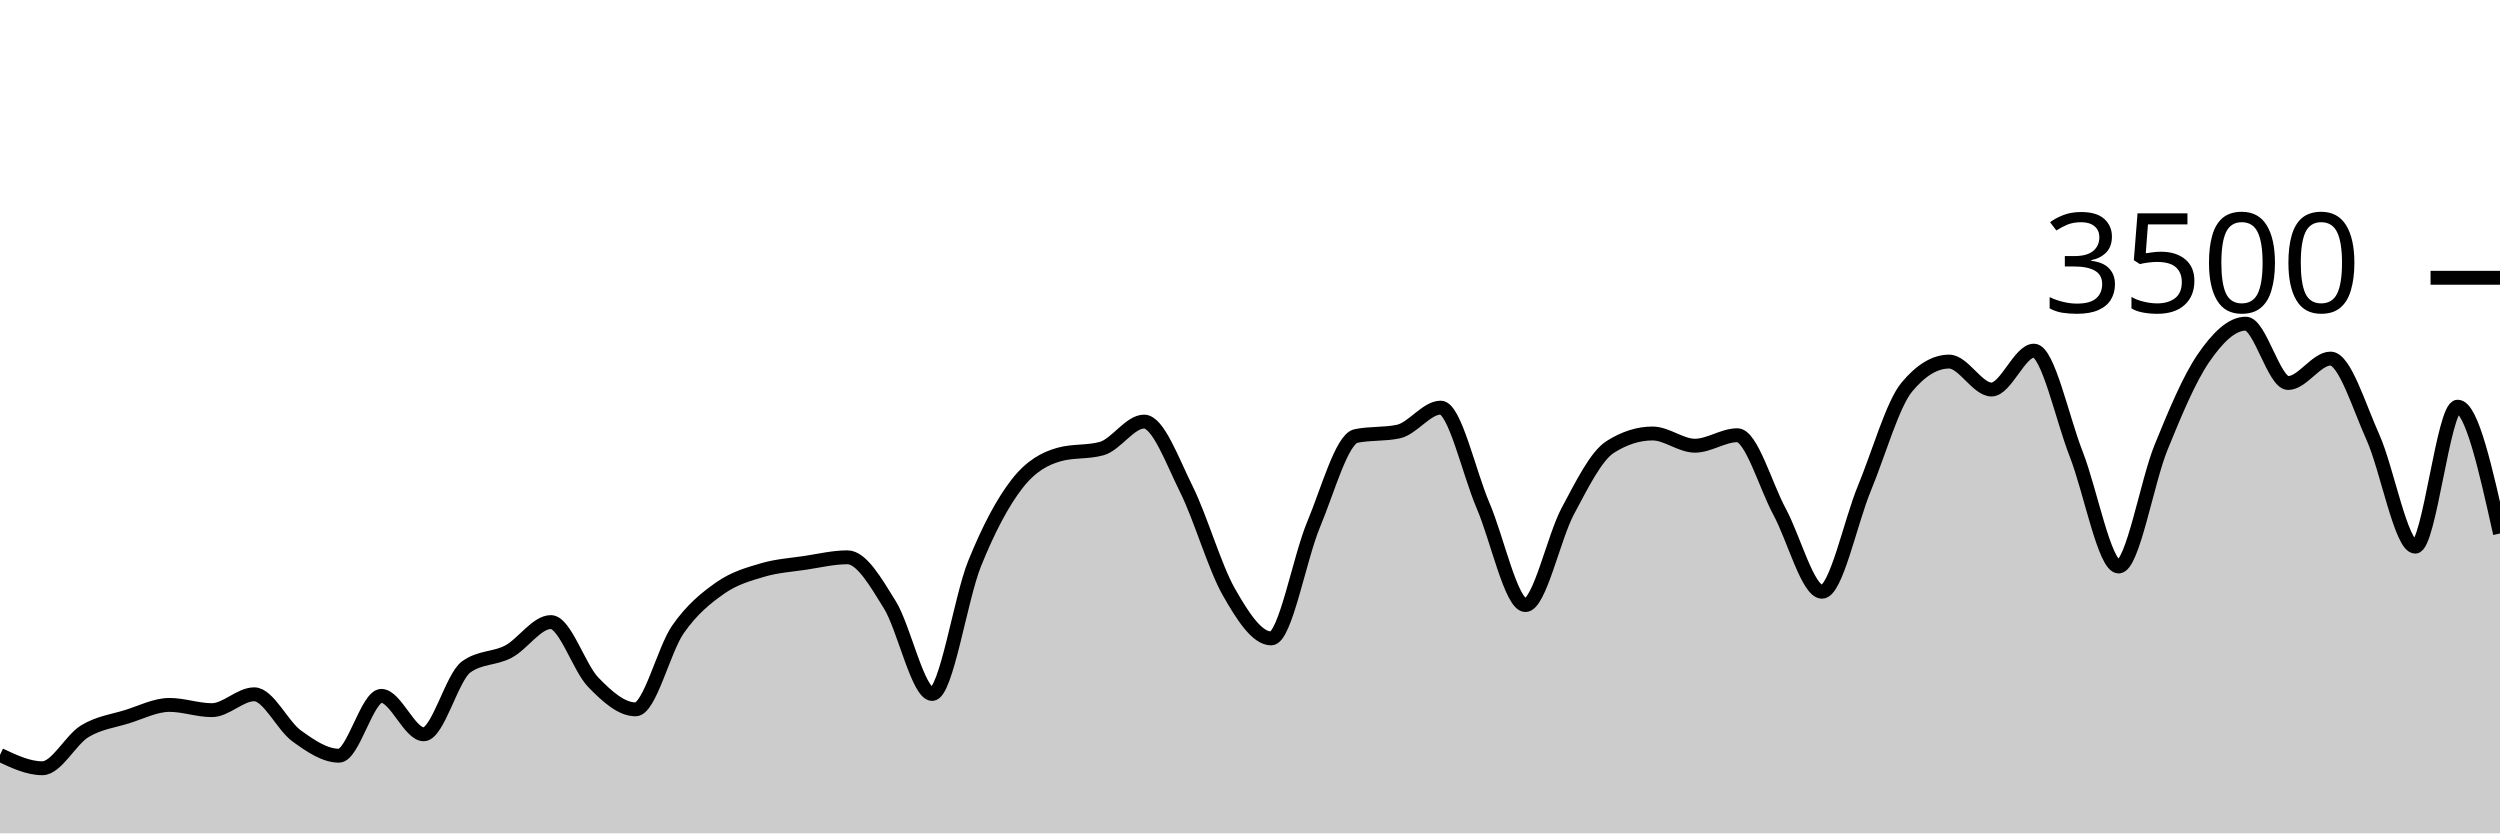
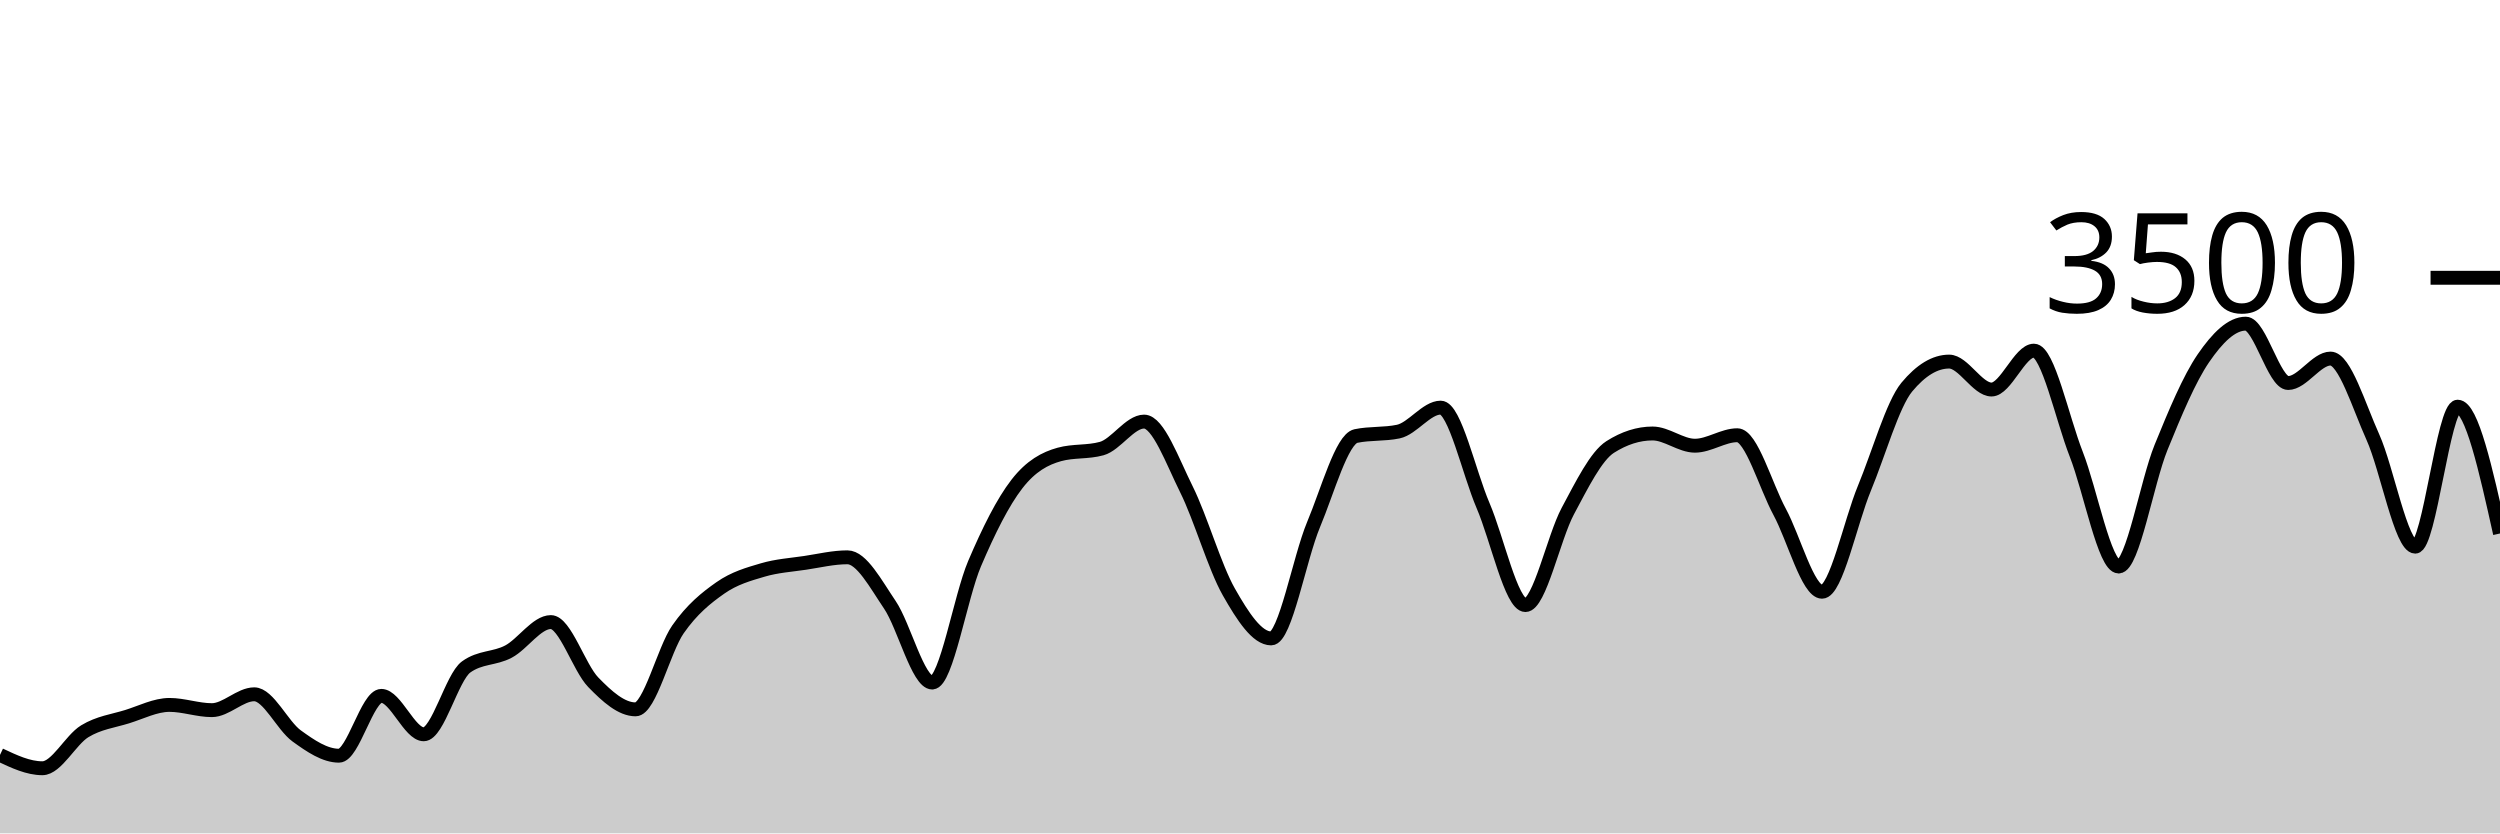
<svg xmlns="http://www.w3.org/2000/svg" viewBox="0 0 180 60">
  <g transform="translate(0,20)">
-     <path class="area" fill="rgba(0, 0, 0, 0.2)" d="M0,34.354C1.017,34.834,2.034,35.314,3.051,35.314C4.068,35.314,5.085,33.27,6.102,32.651C7.119,32.032,8.136,31.916,9.153,31.6C10.169,31.284,11.186,30.754,12.203,30.754C13.22,30.754,14.237,31.131,15.254,31.131C16.271,31.131,17.288,29.989,18.305,29.989C19.322,29.989,20.339,32.246,21.356,32.983C22.373,33.72,23.39,34.411,24.407,34.411C25.424,34.411,26.441,30.103,27.458,30.103C28.475,30.103,29.492,32.869,30.508,32.869C31.525,32.869,32.542,28.762,33.559,28.023C34.576,27.284,35.593,27.453,36.61,26.914C37.627,26.375,38.644,24.789,39.661,24.789C40.678,24.789,41.695,28.072,42.712,29.12C43.729,30.168,44.746,31.074,45.763,31.074C46.78,31.074,47.797,26.771,48.814,25.314C49.831,23.857,50.847,23.044,51.864,22.331C52.881,21.619,53.898,21.341,54.915,21.04C55.932,20.739,56.949,20.678,57.966,20.526C58.983,20.373,60,20.126,61.017,20.126C62.034,20.126,63.051,21.903,64.068,23.543C65.085,25.183,66.102,29.966,67.119,29.966C68.136,29.966,69.153,23.103,70.169,20.583C71.186,18.063,72.203,16.156,73.22,14.846C74.237,13.535,75.254,13.002,76.271,12.72C77.288,12.438,78.305,12.579,79.322,12.297C80.339,12.015,81.356,10.354,82.373,10.354C83.39,10.354,84.407,13.19,85.424,15.234C86.441,17.278,87.458,20.829,88.475,22.617C89.492,24.406,90.508,25.966,91.525,25.966C92.542,25.966,93.559,20.2,94.576,17.771C95.593,15.343,96.61,11.608,97.627,11.394C98.644,11.181,99.661,11.288,100.678,11.074C101.695,10.861,102.712,9.349,103.729,9.349C104.746,9.349,105.763,14.03,106.78,16.4C107.797,18.77,108.814,23.566,109.831,23.566C110.847,23.566,111.864,18.697,112.881,16.8C113.898,14.903,114.915,12.83,115.932,12.183C116.949,11.535,117.966,11.211,118.983,11.211C120,11.211,121.017,12.091,122.034,12.091C123.051,12.091,124.068,11.337,125.085,11.337C126.102,11.337,127.119,14.979,128.136,16.857C129.153,18.735,130.169,22.606,131.186,22.606C132.203,22.606,133.22,17.61,134.237,15.154C135.254,12.699,136.271,9.101,137.288,7.874C138.305,6.648,139.322,6.034,140.339,6.034C141.356,6.034,142.373,8.046,143.39,8.046C144.407,8.046,145.424,5.246,146.441,5.246C147.458,5.246,148.475,10.118,149.492,12.709C150.508,15.299,151.525,20.789,152.542,20.789C153.559,20.789,154.576,14.716,155.593,12.217C156.61,9.718,157.627,7.28,158.644,5.794C159.661,4.309,160.678,3.303,161.695,3.303C162.712,3.303,163.729,7.577,164.746,7.577C165.763,7.577,166.78,5.817,167.797,5.817C168.814,5.817,169.831,9.217,170.847,11.474C171.864,13.731,172.881,19.36,173.898,19.36C174.915,19.36,175.932,9.28,176.949,9.28C177.966,9.28,178.983,13.846,180,18.411L180,40C178.983,40,177.966,40,176.949,40C175.932,40,174.915,40,173.898,40C172.881,40,171.864,40,170.847,40C169.831,40,168.814,40,167.797,40C166.78,40,165.763,40,164.746,40C163.729,40,162.712,40,161.695,40C160.678,40,159.661,40,158.644,40C157.627,40,156.61,40,155.593,40C154.576,40,153.559,40,152.542,40C151.525,40,150.508,40,149.492,40C148.475,40,147.458,40,146.441,40C145.424,40,144.407,40,143.39,40C142.373,40,141.356,40,140.339,40C139.322,40,138.305,40,137.288,40C136.271,40,135.254,40,134.237,40C133.22,40,132.203,40,131.186,40C130.169,40,129.153,40,128.136,40C127.119,40,126.102,40,125.085,40C124.068,40,123.051,40,122.034,40C121.017,40,120,40,118.983,40C117.966,40,116.949,40,115.932,40C114.915,40,113.898,40,112.881,40C111.864,40,110.847,40,109.831,40C108.814,40,107.797,40,106.78,40C105.763,40,104.746,40,103.729,40C102.712,40,101.695,40,100.678,40C99.661,40,98.644,40,97.627,40C96.61,40,95.593,40,94.576,40C93.559,40,92.542,40,91.525,40C90.508,40,89.492,40,88.475,40C87.458,40,86.441,40,85.424,40C84.407,40,83.39,40,82.373,40C81.356,40,80.339,40,79.322,40C78.305,40,77.288,40,76.271,40C75.254,40,74.237,40,73.22,40C72.203,40,71.186,40,70.169,40C69.153,40,68.136,40,67.119,40C66.102,40,65.085,40,64.068,40C63.051,40,62.034,40,61.017,40C60,40,58.983,40,57.966,40C56.949,40,55.932,40,54.915,40C53.898,40,52.881,40,51.864,40C50.847,40,49.831,40,48.814,40C47.797,40,46.78,40,45.763,40C44.746,40,43.729,40,42.712,40C41.695,40,40.678,40,39.661,40C38.644,40,37.627,40,36.61,40C35.593,40,34.576,40,33.559,40C32.542,40,31.525,40,30.508,40C29.492,40,28.475,40,27.458,40C26.441,40,25.424,40,24.407,40C23.39,40,22.373,40,21.356,40C20.339,40,19.322,40,18.305,40C17.288,40,16.271,40,15.254,40C14.237,40,13.22,40,12.203,40C11.186,40,10.169,40,9.153,40C8.136,40,7.119,40,6.102,40C5.085,40,4.068,40,3.051,40C2.034,40,1.017,40,0,40Z" />
-     <path class="line" stroke="black" fill="none" d="M0,34.354C1.017,34.834,2.034,35.314,3.051,35.314C4.068,35.314,5.085,33.27,6.102,32.651C7.119,32.032,8.136,31.916,9.153,31.6C10.169,31.284,11.186,30.754,12.203,30.754C13.22,30.754,14.237,31.131,15.254,31.131C16.271,31.131,17.288,29.989,18.305,29.989C19.322,29.989,20.339,32.246,21.356,32.983C22.373,33.72,23.39,34.411,24.407,34.411C25.424,34.411,26.441,30.103,27.458,30.103C28.475,30.103,29.492,32.869,30.508,32.869C31.525,32.869,32.542,28.762,33.559,28.023C34.576,27.284,35.593,27.453,36.61,26.914C37.627,26.375,38.644,24.789,39.661,24.789C40.678,24.789,41.695,28.072,42.712,29.12C43.729,30.168,44.746,31.074,45.763,31.074C46.78,31.074,47.797,26.771,48.814,25.314C49.831,23.857,50.847,23.044,51.864,22.331C52.881,21.619,53.898,21.341,54.915,21.04C55.932,20.739,56.949,20.678,57.966,20.526C58.983,20.373,60,20.126,61.017,20.126C62.034,20.126,63.051,21.903,64.068,23.543C65.085,25.183,66.102,29.966,67.119,29.966C68.136,29.966,69.153,23.103,70.169,20.583C71.186,18.063,72.203,16.156,73.22,14.846C74.237,13.535,75.254,13.002,76.271,12.72C77.288,12.438,78.305,12.579,79.322,12.297C80.339,12.015,81.356,10.354,82.373,10.354C83.39,10.354,84.407,13.19,85.424,15.234C86.441,17.278,87.458,20.829,88.475,22.617C89.492,24.406,90.508,25.966,91.525,25.966C92.542,25.966,93.559,20.2,94.576,17.771C95.593,15.343,96.61,11.608,97.627,11.394C98.644,11.181,99.661,11.288,100.678,11.074C101.695,10.861,102.712,9.349,103.729,9.349C104.746,9.349,105.763,14.03,106.78,16.4C107.797,18.77,108.814,23.566,109.831,23.566C110.847,23.566,111.864,18.697,112.881,16.8C113.898,14.903,114.915,12.83,115.932,12.183C116.949,11.535,117.966,11.211,118.983,11.211C120,11.211,121.017,12.091,122.034,12.091C123.051,12.091,124.068,11.337,125.085,11.337C126.102,11.337,127.119,14.979,128.136,16.857C129.153,18.735,130.169,22.606,131.186,22.606C132.203,22.606,133.22,17.61,134.237,15.154C135.254,12.699,136.271,9.101,137.288,7.874C138.305,6.648,139.322,6.034,140.339,6.034C141.356,6.034,142.373,8.046,143.39,8.046C144.407,8.046,145.424,5.246,146.441,5.246C147.458,5.246,148.475,10.118,149.492,12.709C150.508,15.299,151.525,20.789,152.542,20.789C153.559,20.789,154.576,14.716,155.593,12.217C156.61,9.718,157.627,7.28,158.644,5.794C159.661,4.309,160.678,3.303,161.695,3.303C162.712,3.303,163.729,7.577,164.746,7.577C165.763,7.577,166.78,5.817,167.797,5.817C168.814,5.817,169.831,9.217,170.847,11.474C171.864,13.731,172.881,19.36,173.898,19.36C174.915,19.36,175.932,9.28,176.949,9.28C177.966,9.28,178.983,13.846,180,18.411" />
+     <path class="area" fill="rgba(0, 0, 0, 0.2)" d="M0,34.354C1.017,34.834,2.034,35.314,3.051,35.314C4.068,35.314,5.085,33.27,6.102,32.651C7.119,32.032,8.136,31.916,9.153,31.6C10.169,31.284,11.186,30.754,12.203,30.754C13.22,30.754,14.237,31.131,15.254,31.131C16.271,31.131,17.288,29.989,18.305,29.989C19.322,29.989,20.339,32.246,21.356,32.983C22.373,33.72,23.39,34.411,24.407,34.411C25.424,34.411,26.441,30.103,27.458,30.103C28.475,30.103,29.492,32.869,30.508,32.869C31.525,32.869,32.542,28.762,33.559,28.023C34.576,27.284,35.593,27.453,36.61,26.914C37.627,26.375,38.644,24.789,39.661,24.789C40.678,24.789,41.695,28.072,42.712,29.12C43.729,30.168,44.746,31.074,45.763,31.074C46.78,31.074,47.797,26.771,48.814,25.314C49.831,23.857,50.847,23.044,51.864,22.331C52.881,21.619,53.898,21.341,54.915,21.04C55.932,20.739,56.949,20.678,57.966,20.526C58.983,20.373,60,20.126,61.017,20.126C62.034,20.126,63.051,22.04,64.068,23.543C65.085,25.046,66.102,29.143,67.119,29.143C68.136,29.143,69.153,22.966,70.169,20.583C71.186,18.2,72.203,16.156,73.22,14.846C74.237,13.535,75.254,13.002,76.271,12.72C77.288,12.438,78.305,12.579,79.322,12.297C80.339,12.015,81.356,10.354,82.373,10.354C83.39,10.354,84.407,13.19,85.424,15.234C86.441,17.278,87.458,20.829,88.475,22.617C89.492,24.406,90.508,25.966,91.525,25.966C92.542,25.966,93.559,20.2,94.576,17.771C95.593,15.343,96.61,11.608,97.627,11.394C98.644,11.181,99.661,11.288,100.678,11.074C101.695,10.861,102.712,9.349,103.729,9.349C104.746,9.349,105.763,14.03,106.78,16.4C107.797,18.77,108.814,23.566,109.831,23.566C110.847,23.566,111.864,18.697,112.881,16.8C113.898,14.903,114.915,12.83,115.932,12.183C116.949,11.535,117.966,11.211,118.983,11.211C120,11.211,121.017,12.091,122.034,12.091C123.051,12.091,124.068,11.337,125.085,11.337C126.102,11.337,127.119,14.979,128.136,16.857C129.153,18.735,130.169,22.606,131.186,22.606C132.203,22.606,133.22,17.61,134.237,15.154C135.254,12.699,136.271,9.101,137.288,7.874C138.305,6.648,139.322,6.034,140.339,6.034C141.356,6.034,142.373,8.046,143.39,8.046C144.407,8.046,145.424,5.246,146.441,5.246C147.458,5.246,148.475,10.118,149.492,12.709C150.508,15.299,151.525,20.789,152.542,20.789C153.559,20.789,154.576,14.716,155.593,12.217C156.61,9.718,157.627,7.28,158.644,5.794C159.661,4.309,160.678,3.303,161.695,3.303C162.712,3.303,163.729,7.577,164.746,7.577C165.763,7.577,166.78,5.817,167.797,5.817C168.814,5.817,169.831,9.217,170.847,11.474C171.864,13.731,172.881,19.36,173.898,19.36C174.915,19.36,175.932,9.28,176.949,9.28C177.966,9.28,178.983,13.846,180,18.411L180,40C178.983,40,177.966,40,176.949,40C175.932,40,174.915,40,173.898,40C172.881,40,171.864,40,170.847,40C169.831,40,168.814,40,167.797,40C166.78,40,165.763,40,164.746,40C163.729,40,162.712,40,161.695,40C160.678,40,159.661,40,158.644,40C157.627,40,156.61,40,155.593,40C154.576,40,153.559,40,152.542,40C151.525,40,150.508,40,149.492,40C148.475,40,147.458,40,146.441,40C145.424,40,144.407,40,143.39,40C142.373,40,141.356,40,140.339,40C139.322,40,138.305,40,137.288,40C136.271,40,135.254,40,134.237,40C133.22,40,132.203,40,131.186,40C130.169,40,129.153,40,128.136,40C127.119,40,126.102,40,125.085,40C124.068,40,123.051,40,122.034,40C121.017,40,120,40,118.983,40C117.966,40,116.949,40,115.932,40C114.915,40,113.898,40,112.881,40C111.864,40,110.847,40,109.831,40C108.814,40,107.797,40,106.78,40C105.763,40,104.746,40,103.729,40C102.712,40,101.695,40,100.678,40C99.661,40,98.644,40,97.627,40C96.61,40,95.593,40,94.576,40C93.559,40,92.542,40,91.525,40C90.508,40,89.492,40,88.475,40C87.458,40,86.441,40,85.424,40C84.407,40,83.39,40,82.373,40C81.356,40,80.339,40,79.322,40C78.305,40,77.288,40,76.271,40C75.254,40,74.237,40,73.22,40C72.203,40,71.186,40,70.169,40C69.153,40,68.136,40,67.119,40C66.102,40,65.085,40,64.068,40C63.051,40,62.034,40,61.017,40C60,40,58.983,40,57.966,40C56.949,40,55.932,40,54.915,40C53.898,40,52.881,40,51.864,40C50.847,40,49.831,40,48.814,40C47.797,40,46.78,40,45.763,40C44.746,40,43.729,40,42.712,40C41.695,40,40.678,40,39.661,40C38.644,40,37.627,40,36.61,40C35.593,40,34.576,40,33.559,40C32.542,40,31.525,40,30.508,40C29.492,40,28.475,40,27.458,40C26.441,40,25.424,40,24.407,40C23.39,40,22.373,40,21.356,40C20.339,40,19.322,40,18.305,40C17.288,40,16.271,40,15.254,40C14.237,40,13.22,40,12.203,40C11.186,40,10.169,40,9.153,40C8.136,40,7.119,40,6.102,40C5.085,40,4.068,40,3.051,40C2.034,40,1.017,40,0,40Z" />
+     <path class="line" stroke="black" fill="none" d="M0,34.354C1.017,34.834,2.034,35.314,3.051,35.314C4.068,35.314,5.085,33.27,6.102,32.651C7.119,32.032,8.136,31.916,9.153,31.6C10.169,31.284,11.186,30.754,12.203,30.754C13.22,30.754,14.237,31.131,15.254,31.131C16.271,31.131,17.288,29.989,18.305,29.989C19.322,29.989,20.339,32.246,21.356,32.983C22.373,33.72,23.39,34.411,24.407,34.411C25.424,34.411,26.441,30.103,27.458,30.103C28.475,30.103,29.492,32.869,30.508,32.869C31.525,32.869,32.542,28.762,33.559,28.023C34.576,27.284,35.593,27.453,36.61,26.914C37.627,26.375,38.644,24.789,39.661,24.789C40.678,24.789,41.695,28.072,42.712,29.12C43.729,30.168,44.746,31.074,45.763,31.074C46.78,31.074,47.797,26.771,48.814,25.314C49.831,23.857,50.847,23.044,51.864,22.331C52.881,21.619,53.898,21.341,54.915,21.04C55.932,20.739,56.949,20.678,57.966,20.526C58.983,20.373,60,20.126,61.017,20.126C62.034,20.126,63.051,22.04,64.068,23.543C65.085,25.046,66.102,29.143,67.119,29.143C68.136,29.143,69.153,22.966,70.169,20.583C71.186,18.2,72.203,16.156,73.22,14.846C74.237,13.535,75.254,13.002,76.271,12.72C77.288,12.438,78.305,12.579,79.322,12.297C80.339,12.015,81.356,10.354,82.373,10.354C83.39,10.354,84.407,13.19,85.424,15.234C86.441,17.278,87.458,20.829,88.475,22.617C89.492,24.406,90.508,25.966,91.525,25.966C92.542,25.966,93.559,20.2,94.576,17.771C95.593,15.343,96.61,11.608,97.627,11.394C98.644,11.181,99.661,11.288,100.678,11.074C101.695,10.861,102.712,9.349,103.729,9.349C104.746,9.349,105.763,14.03,106.78,16.4C107.797,18.77,108.814,23.566,109.831,23.566C110.847,23.566,111.864,18.697,112.881,16.8C113.898,14.903,114.915,12.83,115.932,12.183C116.949,11.535,117.966,11.211,118.983,11.211C120,11.211,121.017,12.091,122.034,12.091C123.051,12.091,124.068,11.337,125.085,11.337C126.102,11.337,127.119,14.979,128.136,16.857C129.153,18.735,130.169,22.606,131.186,22.606C132.203,22.606,133.22,17.61,134.237,15.154C135.254,12.699,136.271,9.101,137.288,7.874C138.305,6.648,139.322,6.034,140.339,6.034C141.356,6.034,142.373,8.046,143.39,8.046C144.407,8.046,145.424,5.246,146.441,5.246C147.458,5.246,148.475,10.118,149.492,12.709C150.508,15.299,151.525,20.789,152.542,20.789C153.559,20.789,154.576,14.716,155.593,12.217C156.61,9.718,157.627,7.28,158.644,5.794C159.661,4.309,160.678,3.303,161.695,3.303C162.712,3.303,163.729,7.577,164.746,7.577C165.763,7.577,166.78,5.817,167.797,5.817C168.814,5.817,169.831,9.217,170.847,11.474C171.864,13.731,172.881,19.36,173.898,19.36C174.915,19.36,175.932,9.28,176.949,9.28C177.966,9.28,178.983,13.846,180,18.411" />
    <path class="axis-ceiling" stroke-width="1" stroke="black" fill="none" d="M175,0L180,0" />
    <text class="axis-ceiling-label" font-family="sans-serif" text-anchor="end" font-size="10px" x="170" y="2.5">3500</text>
  </g>
</svg>
